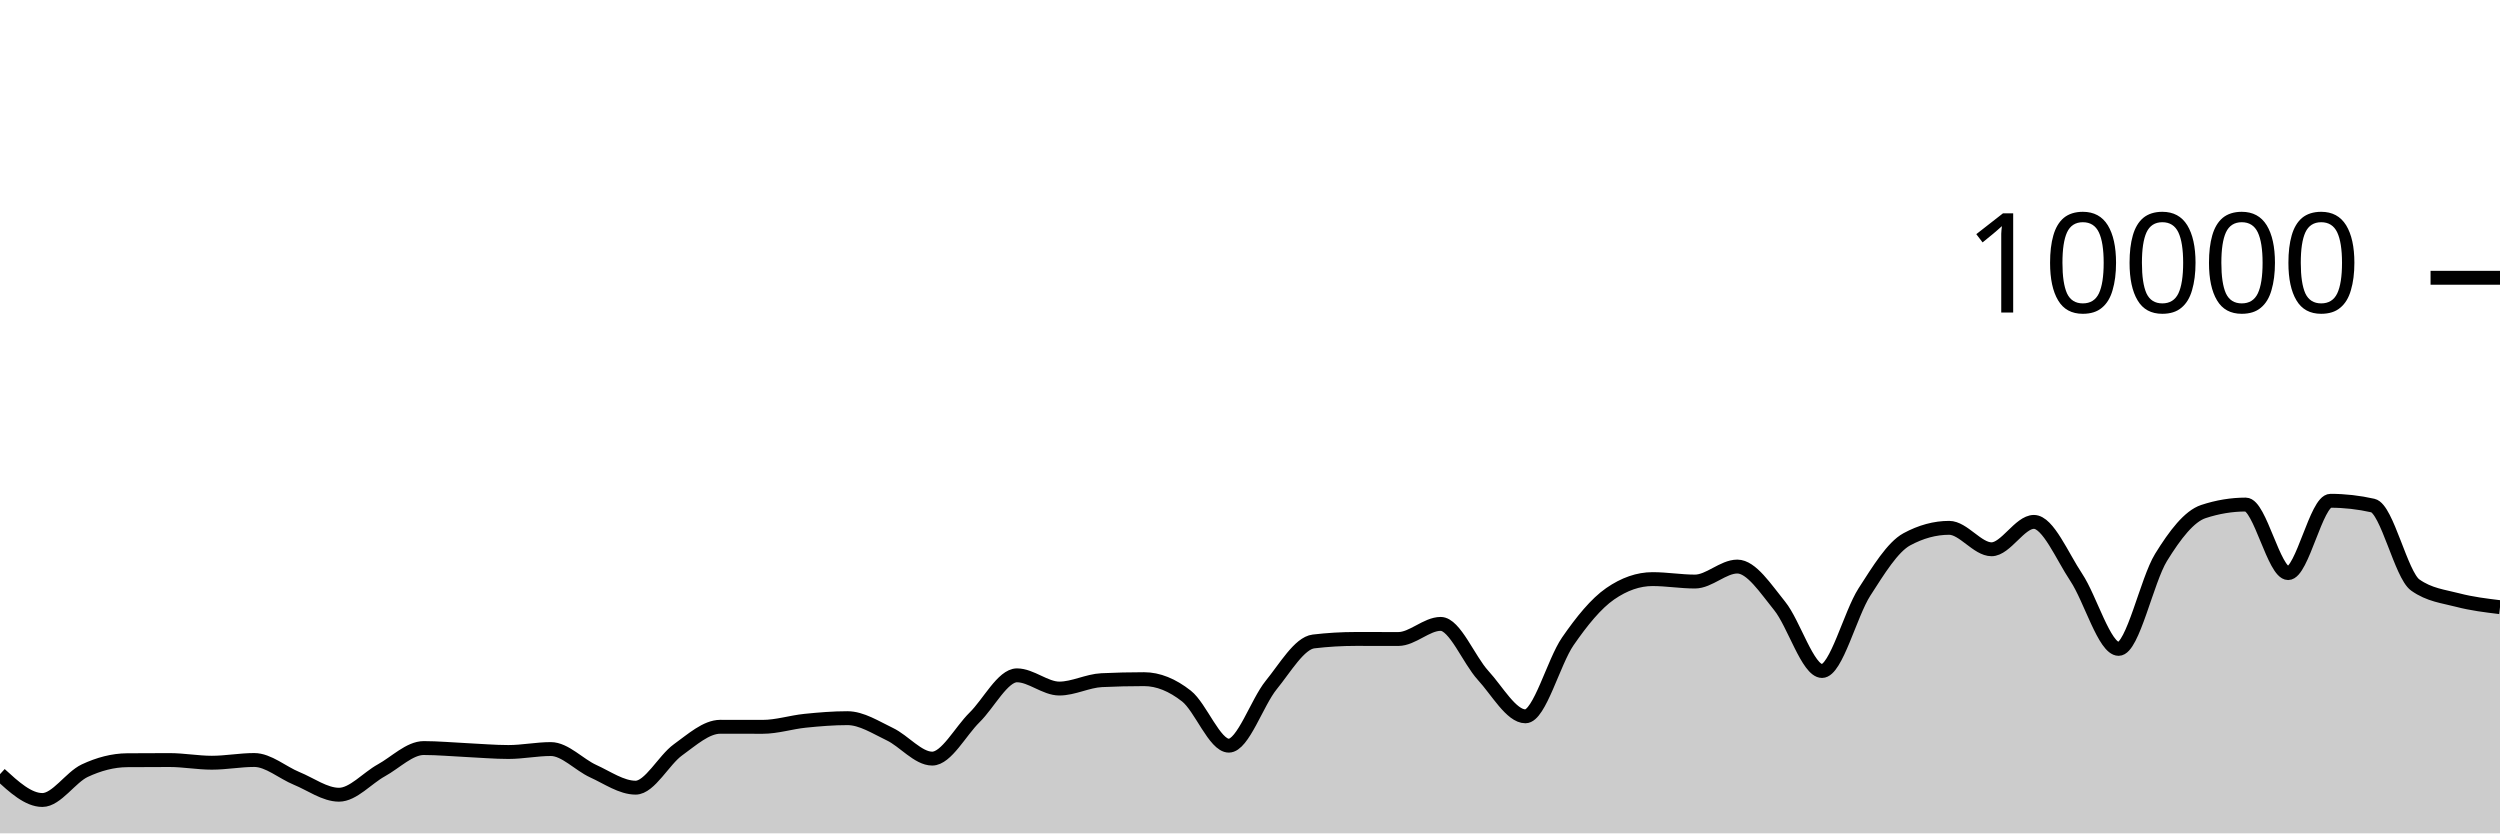
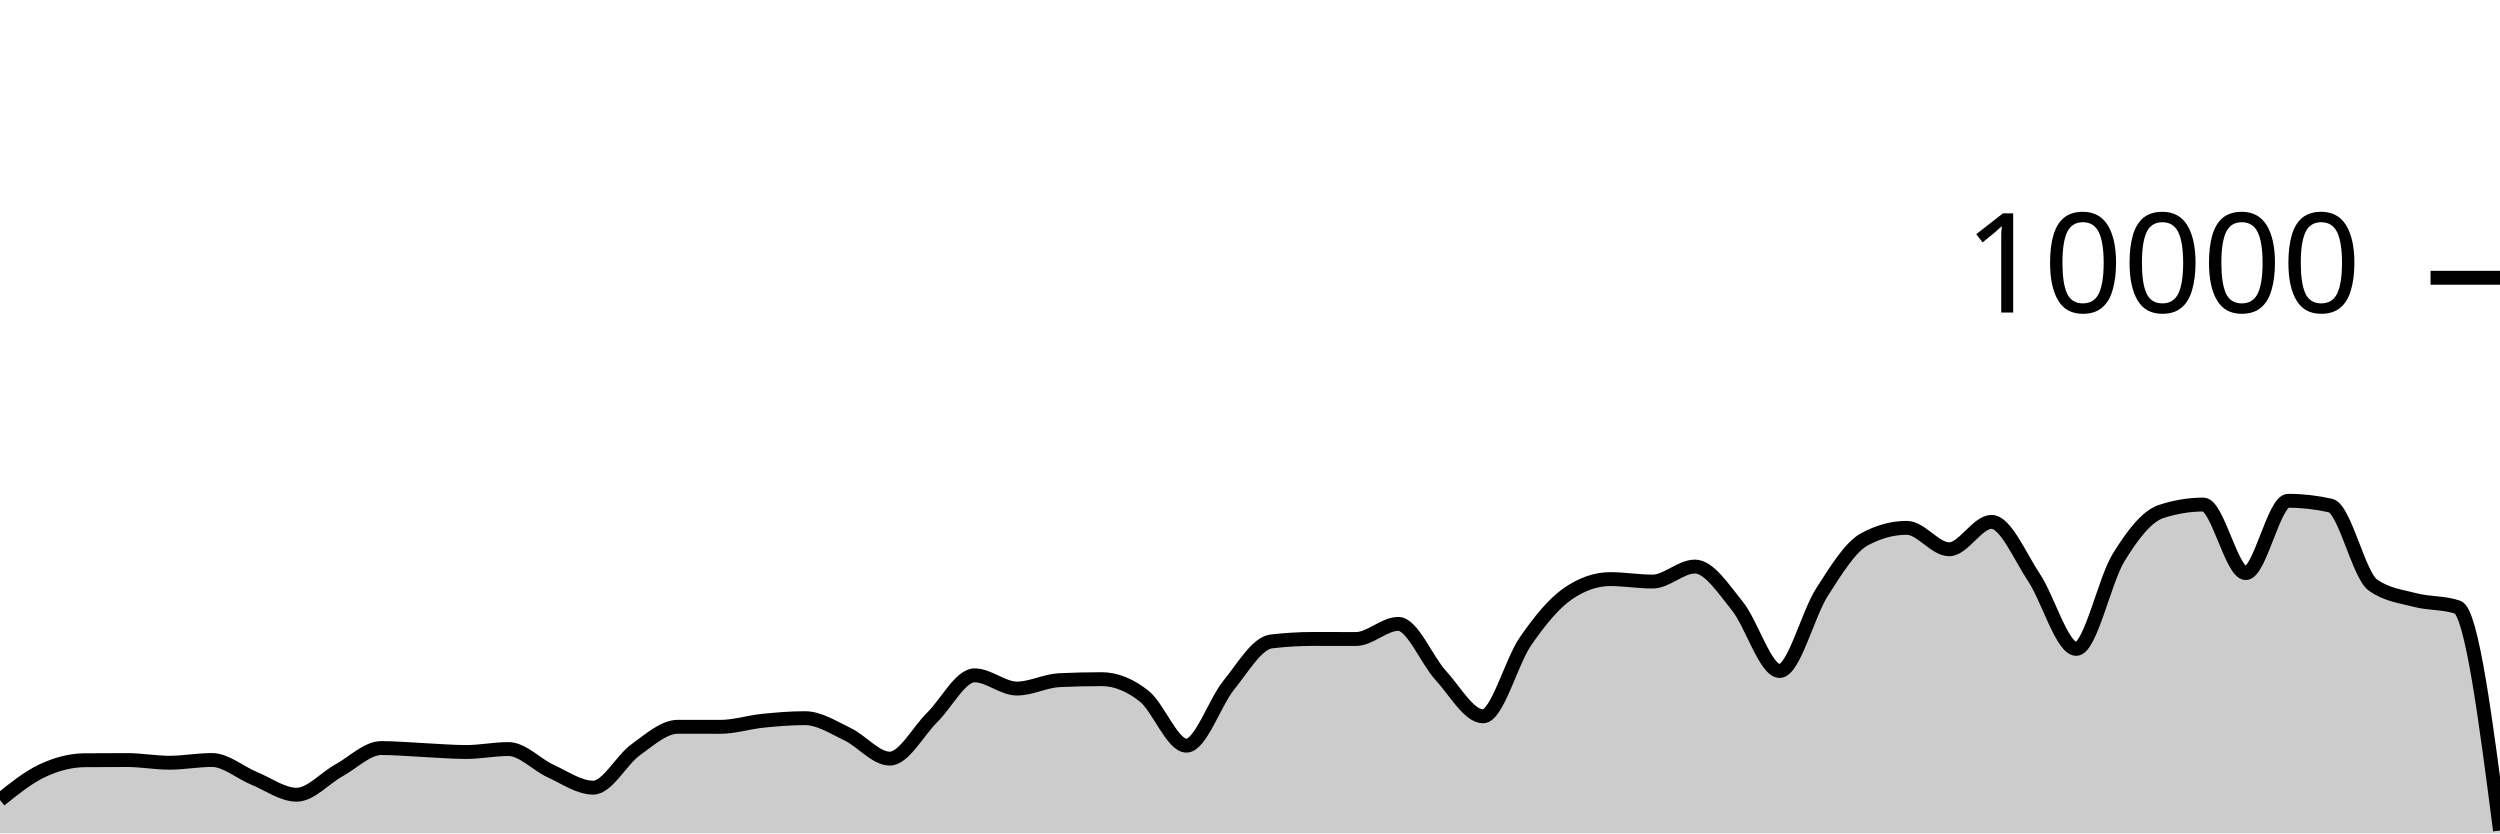
<svg xmlns="http://www.w3.org/2000/svg" viewBox="0 0 180 60">
  <g transform="translate(0,20)">
-     <path class="area" fill="rgba(0, 0, 0, 0.2)" d="M0,35.74C1.017,36.67,2.034,37.6,3.051,37.6C4.068,37.6,5.085,35.965,6.102,35.488C7.119,35.011,8.136,34.744,9.153,34.736C10.169,34.728,11.186,34.724,12.203,34.724C13.22,34.724,14.237,34.916,15.254,34.916C16.271,34.916,17.288,34.72,18.305,34.72C19.322,34.72,20.339,35.627,21.356,36.044C22.373,36.461,23.39,37.22,24.407,37.22C25.424,37.22,26.441,36.024,27.458,35.464C28.475,34.904,29.492,33.86,30.508,33.86C31.525,33.86,32.542,33.957,33.559,34.004C34.576,34.051,35.593,34.144,36.61,34.144C37.627,34.144,38.644,33.932,39.661,33.932C40.678,33.932,41.695,35.061,42.712,35.524C43.729,35.987,44.746,36.712,45.763,36.712C46.78,36.712,47.797,34.719,48.814,33.988C49.831,33.257,50.847,32.328,51.864,32.328C52.881,32.328,53.898,32.332,54.915,32.332C55.932,32.332,56.949,32,57.966,31.896C58.983,31.792,60,31.708,61.017,31.708C62.034,31.708,63.051,32.375,64.068,32.86C65.085,33.345,66.102,34.62,67.119,34.62C68.136,34.62,69.153,32.651,70.169,31.652C71.186,30.653,72.203,28.624,73.22,28.624C74.237,28.624,75.254,29.576,76.271,29.576C77.288,29.576,78.305,29.02,79.322,28.972C80.339,28.924,81.356,28.9,82.373,28.9C83.39,28.9,84.407,29.318,85.424,30.116C86.441,30.914,87.458,33.688,88.475,33.688C89.492,33.688,90.508,30.575,91.525,29.324C92.542,28.073,93.559,26.304,94.576,26.184C95.593,26.064,96.61,26.004,97.627,26.004C98.644,26.004,99.661,26.008,100.678,26.008C101.695,26.008,102.712,24.92,103.729,24.92C104.746,24.92,105.763,27.515,106.78,28.624C107.797,29.733,108.814,31.576,109.831,31.576C110.847,31.576,111.864,27.651,112.881,26.18C113.898,24.709,114.915,23.456,115.932,22.752C116.949,22.048,117.966,21.696,118.983,21.696C120,21.696,121.017,21.872,122.034,21.872C123.051,21.872,124.068,20.792,125.085,20.792C126.102,20.792,127.119,22.375,128.136,23.628C129.153,24.881,130.169,28.312,131.186,28.312C132.203,28.312,133.22,24.208,134.237,22.628C135.254,21.048,136.271,19.384,137.288,18.832C138.305,18.28,139.322,18.004,140.339,18.004C141.356,18.004,142.373,19.548,143.39,19.548C144.407,19.548,145.424,17.576,146.441,17.576C147.458,17.576,148.475,20.048,149.492,21.572C150.508,23.096,151.525,26.72,152.542,26.72C153.559,26.72,154.576,21.784,155.593,20.136C156.61,18.488,157.627,17.168,158.644,16.832C159.661,16.496,160.678,16.328,161.695,16.328C162.712,16.328,163.729,21.264,164.746,21.264C165.763,21.264,166.78,16.056,167.797,16.056C168.814,16.056,169.831,16.171,170.847,16.4C171.864,16.629,172.881,21.397,173.898,22.12C174.915,22.843,175.932,22.938,176.949,23.204C177.966,23.47,178.983,23.593,180,23.716L180,40C178.983,40,177.966,40,176.949,40C175.932,40,174.915,40,173.898,40C172.881,40,171.864,40,170.847,40C169.831,40,168.814,40,167.797,40C166.78,40,165.763,40,164.746,40C163.729,40,162.712,40,161.695,40C160.678,40,159.661,40,158.644,40C157.627,40,156.61,40,155.593,40C154.576,40,153.559,40,152.542,40C151.525,40,150.508,40,149.492,40C148.475,40,147.458,40,146.441,40C145.424,40,144.407,40,143.39,40C142.373,40,141.356,40,140.339,40C139.322,40,138.305,40,137.288,40C136.271,40,135.254,40,134.237,40C133.22,40,132.203,40,131.186,40C130.169,40,129.153,40,128.136,40C127.119,40,126.102,40,125.085,40C124.068,40,123.051,40,122.034,40C121.017,40,120,40,118.983,40C117.966,40,116.949,40,115.932,40C114.915,40,113.898,40,112.881,40C111.864,40,110.847,40,109.831,40C108.814,40,107.797,40,106.78,40C105.763,40,104.746,40,103.729,40C102.712,40,101.695,40,100.678,40C99.661,40,98.644,40,97.627,40C96.61,40,95.593,40,94.576,40C93.559,40,92.542,40,91.525,40C90.508,40,89.492,40,88.475,40C87.458,40,86.441,40,85.424,40C84.407,40,83.39,40,82.373,40C81.356,40,80.339,40,79.322,40C78.305,40,77.288,40,76.271,40C75.254,40,74.237,40,73.22,40C72.203,40,71.186,40,70.169,40C69.153,40,68.136,40,67.119,40C66.102,40,65.085,40,64.068,40C63.051,40,62.034,40,61.017,40C60,40,58.983,40,57.966,40C56.949,40,55.932,40,54.915,40C53.898,40,52.881,40,51.864,40C50.847,40,49.831,40,48.814,40C47.797,40,46.78,40,45.763,40C44.746,40,43.729,40,42.712,40C41.695,40,40.678,40,39.661,40C38.644,40,37.627,40,36.61,40C35.593,40,34.576,40,33.559,40C32.542,40,31.525,40,30.508,40C29.492,40,28.475,40,27.458,40C26.441,40,25.424,40,24.407,40C23.39,40,22.373,40,21.356,40C20.339,40,19.322,40,18.305,40C17.288,40,16.271,40,15.254,40C14.237,40,13.22,40,12.203,40C11.186,40,10.169,40,9.153,40C8.136,40,7.119,40,6.102,40C5.085,40,4.068,40,3.051,40C2.034,40,1.017,40,0,40Z" />
-     <path class="line" stroke="black" fill="none" d="M0,35.74C1.017,36.67,2.034,37.6,3.051,37.6C4.068,37.6,5.085,35.965,6.102,35.488C7.119,35.011,8.136,34.744,9.153,34.736C10.169,34.728,11.186,34.724,12.203,34.724C13.22,34.724,14.237,34.916,15.254,34.916C16.271,34.916,17.288,34.72,18.305,34.72C19.322,34.72,20.339,35.627,21.356,36.044C22.373,36.461,23.39,37.22,24.407,37.22C25.424,37.22,26.441,36.024,27.458,35.464C28.475,34.904,29.492,33.86,30.508,33.86C31.525,33.86,32.542,33.957,33.559,34.004C34.576,34.051,35.593,34.144,36.61,34.144C37.627,34.144,38.644,33.932,39.661,33.932C40.678,33.932,41.695,35.061,42.712,35.524C43.729,35.987,44.746,36.712,45.763,36.712C46.78,36.712,47.797,34.719,48.814,33.988C49.831,33.257,50.847,32.328,51.864,32.328C52.881,32.328,53.898,32.332,54.915,32.332C55.932,32.332,56.949,32,57.966,31.896C58.983,31.792,60,31.708,61.017,31.708C62.034,31.708,63.051,32.375,64.068,32.86C65.085,33.345,66.102,34.62,67.119,34.62C68.136,34.62,69.153,32.651,70.169,31.652C71.186,30.653,72.203,28.624,73.22,28.624C74.237,28.624,75.254,29.576,76.271,29.576C77.288,29.576,78.305,29.02,79.322,28.972C80.339,28.924,81.356,28.9,82.373,28.9C83.39,28.9,84.407,29.318,85.424,30.116C86.441,30.914,87.458,33.688,88.475,33.688C89.492,33.688,90.508,30.575,91.525,29.324C92.542,28.073,93.559,26.304,94.576,26.184C95.593,26.064,96.61,26.004,97.627,26.004C98.644,26.004,99.661,26.008,100.678,26.008C101.695,26.008,102.712,24.92,103.729,24.92C104.746,24.92,105.763,27.515,106.78,28.624C107.797,29.733,108.814,31.576,109.831,31.576C110.847,31.576,111.864,27.651,112.881,26.18C113.898,24.709,114.915,23.456,115.932,22.752C116.949,22.048,117.966,21.696,118.983,21.696C120,21.696,121.017,21.872,122.034,21.872C123.051,21.872,124.068,20.792,125.085,20.792C126.102,20.792,127.119,22.375,128.136,23.628C129.153,24.881,130.169,28.312,131.186,28.312C132.203,28.312,133.22,24.208,134.237,22.628C135.254,21.048,136.271,19.384,137.288,18.832C138.305,18.28,139.322,18.004,140.339,18.004C141.356,18.004,142.373,19.548,143.39,19.548C144.407,19.548,145.424,17.576,146.441,17.576C147.458,17.576,148.475,20.048,149.492,21.572C150.508,23.096,151.525,26.72,152.542,26.72C153.559,26.72,154.576,21.784,155.593,20.136C156.61,18.488,157.627,17.168,158.644,16.832C159.661,16.496,160.678,16.328,161.695,16.328C162.712,16.328,163.729,21.264,164.746,21.264C165.763,21.264,166.78,16.056,167.797,16.056C168.814,16.056,169.831,16.171,170.847,16.4C171.864,16.629,172.881,21.397,173.898,22.12C174.915,22.843,175.932,22.938,176.949,23.204C177.966,23.47,178.983,23.593,180,23.716" />
+     <path class="area" fill="rgba(0, 0, 0, 0.2)" d="M0,37.6C1.017,36.783,2.034,35.965,3.051,35.488C4.068,35.011,5.085,34.744,6.102,34.736C7.119,34.728,8.136,34.724,9.153,34.724C10.169,34.724,11.186,34.916,12.203,34.916C13.22,34.916,14.237,34.72,15.254,34.72C16.271,34.72,17.288,35.627,18.305,36.044C19.322,36.461,20.339,37.22,21.356,37.22C22.373,37.22,23.39,36.024,24.407,35.464C25.424,34.904,26.441,33.86,27.458,33.86C28.475,33.86,29.492,33.957,30.508,34.004C31.525,34.051,32.542,34.144,33.559,34.144C34.576,34.144,35.593,33.932,36.61,33.932C37.627,33.932,38.644,35.061,39.661,35.524C40.678,35.987,41.695,36.712,42.712,36.712C43.729,36.712,44.746,34.719,45.763,33.988C46.78,33.257,47.797,32.328,48.814,32.328C49.831,32.328,50.847,32.332,51.864,32.332C52.881,32.332,53.898,32,54.915,31.896C55.932,31.792,56.949,31.708,57.966,31.708C58.983,31.708,60,32.375,61.017,32.86C62.034,33.345,63.051,34.62,64.068,34.62C65.085,34.62,66.102,32.651,67.119,31.652C68.136,30.653,69.153,28.624,70.169,28.624C71.186,28.624,72.203,29.576,73.22,29.576C74.237,29.576,75.254,29.02,76.271,28.972C77.288,28.924,78.305,28.9,79.322,28.9C80.339,28.9,81.356,29.318,82.373,30.116C83.39,30.914,84.407,33.688,85.424,33.688C86.441,33.688,87.458,30.575,88.475,29.324C89.492,28.073,90.508,26.304,91.525,26.184C92.542,26.064,93.559,26.004,94.576,26.004C95.593,26.004,96.61,26.008,97.627,26.008C98.644,26.008,99.661,24.92,100.678,24.92C101.695,24.92,102.712,27.515,103.729,28.624C104.746,29.733,105.763,31.576,106.78,31.576C107.797,31.576,108.814,27.651,109.831,26.18C110.847,24.709,111.864,23.456,112.881,22.752C113.898,22.048,114.915,21.696,115.932,21.696C116.949,21.696,117.966,21.872,118.983,21.872C120,21.872,121.017,20.792,122.034,20.792C123.051,20.792,124.068,22.375,125.085,23.628C126.102,24.881,127.119,28.312,128.136,28.312C129.153,28.312,130.169,24.208,131.186,22.628C132.203,21.048,133.22,19.384,134.237,18.832C135.254,18.28,136.271,18.004,137.288,18.004C138.305,18.004,139.322,19.548,140.339,19.548C141.356,19.548,142.373,17.576,143.39,17.576C144.407,17.576,145.424,20.048,146.441,21.572C147.458,23.096,148.475,26.72,149.492,26.72C150.508,26.72,151.525,21.784,152.542,20.136C153.559,18.488,154.576,17.168,155.593,16.832C156.61,16.496,157.627,16.328,158.644,16.328C159.661,16.328,160.678,21.264,161.695,21.264C162.712,21.264,163.729,16.056,164.746,16.056C165.763,16.056,166.78,16.171,167.797,16.4C168.814,16.629,169.831,21.397,170.847,22.12C171.864,22.843,172.881,22.938,173.898,23.204C174.915,23.47,175.932,23.375,176.949,23.716C177.966,24.057,178.983,31.927,180,39.796L180,40C178.983,40,177.966,40,176.949,40C175.932,40,174.915,40,173.898,40C172.881,40,171.864,40,170.847,40C169.831,40,168.814,40,167.797,40C166.78,40,165.763,40,164.746,40C163.729,40,162.712,40,161.695,40C160.678,40,159.661,40,158.644,40C157.627,40,156.61,40,155.593,40C154.576,40,153.559,40,152.542,40C151.525,40,150.508,40,149.492,40C148.475,40,147.458,40,146.441,40C145.424,40,144.407,40,143.39,40C142.373,40,141.356,40,140.339,40C139.322,40,138.305,40,137.288,40C136.271,40,135.254,40,134.237,40C133.22,40,132.203,40,131.186,40C130.169,40,129.153,40,128.136,40C127.119,40,126.102,40,125.085,40C124.068,40,123.051,40,122.034,40C121.017,40,120,40,118.983,40C117.966,40,116.949,40,115.932,40C114.915,40,113.898,40,112.881,40C111.864,40,110.847,40,109.831,40C108.814,40,107.797,40,106.78,40C105.763,40,104.746,40,103.729,40C102.712,40,101.695,40,100.678,40C99.661,40,98.644,40,97.627,40C96.61,40,95.593,40,94.576,40C93.559,40,92.542,40,91.525,40C90.508,40,89.492,40,88.475,40C87.458,40,86.441,40,85.424,40C84.407,40,83.39,40,82.373,40C81.356,40,80.339,40,79.322,40C78.305,40,77.288,40,76.271,40C75.254,40,74.237,40,73.22,40C72.203,40,71.186,40,70.169,40C69.153,40,68.136,40,67.119,40C66.102,40,65.085,40,64.068,40C63.051,40,62.034,40,61.017,40C60,40,58.983,40,57.966,40C56.949,40,55.932,40,54.915,40C53.898,40,52.881,40,51.864,40C50.847,40,49.831,40,48.814,40C47.797,40,46.78,40,45.763,40C44.746,40,43.729,40,42.712,40C41.695,40,40.678,40,39.661,40C38.644,40,37.627,40,36.61,40C35.593,40,34.576,40,33.559,40C32.542,40,31.525,40,30.508,40C29.492,40,28.475,40,27.458,40C26.441,40,25.424,40,24.407,40C23.39,40,22.373,40,21.356,40C20.339,40,19.322,40,18.305,40C17.288,40,16.271,40,15.254,40C14.237,40,13.22,40,12.203,40C11.186,40,10.169,40,9.153,40C8.136,40,7.119,40,6.102,40C5.085,40,4.068,40,3.051,40C2.034,40,1.017,40,0,40Z" />
+     <path class="line" stroke="black" fill="none" d="M0,37.6C1.017,36.783,2.034,35.965,3.051,35.488C4.068,35.011,5.085,34.744,6.102,34.736C7.119,34.728,8.136,34.724,9.153,34.724C10.169,34.724,11.186,34.916,12.203,34.916C13.22,34.916,14.237,34.72,15.254,34.72C16.271,34.72,17.288,35.627,18.305,36.044C19.322,36.461,20.339,37.22,21.356,37.22C22.373,37.22,23.39,36.024,24.407,35.464C25.424,34.904,26.441,33.86,27.458,33.86C28.475,33.86,29.492,33.957,30.508,34.004C31.525,34.051,32.542,34.144,33.559,34.144C34.576,34.144,35.593,33.932,36.61,33.932C37.627,33.932,38.644,35.061,39.661,35.524C40.678,35.987,41.695,36.712,42.712,36.712C43.729,36.712,44.746,34.719,45.763,33.988C46.78,33.257,47.797,32.328,48.814,32.328C49.831,32.328,50.847,32.332,51.864,32.332C52.881,32.332,53.898,32,54.915,31.896C55.932,31.792,56.949,31.708,57.966,31.708C58.983,31.708,60,32.375,61.017,32.86C62.034,33.345,63.051,34.62,64.068,34.62C65.085,34.62,66.102,32.651,67.119,31.652C68.136,30.653,69.153,28.624,70.169,28.624C71.186,28.624,72.203,29.576,73.22,29.576C74.237,29.576,75.254,29.02,76.271,28.972C77.288,28.924,78.305,28.9,79.322,28.9C80.339,28.9,81.356,29.318,82.373,30.116C83.39,30.914,84.407,33.688,85.424,33.688C86.441,33.688,87.458,30.575,88.475,29.324C89.492,28.073,90.508,26.304,91.525,26.184C92.542,26.064,93.559,26.004,94.576,26.004C95.593,26.004,96.61,26.008,97.627,26.008C98.644,26.008,99.661,24.92,100.678,24.92C101.695,24.92,102.712,27.515,103.729,28.624C104.746,29.733,105.763,31.576,106.78,31.576C107.797,31.576,108.814,27.651,109.831,26.18C110.847,24.709,111.864,23.456,112.881,22.752C113.898,22.048,114.915,21.696,115.932,21.696C116.949,21.696,117.966,21.872,118.983,21.872C120,21.872,121.017,20.792,122.034,20.792C123.051,20.792,124.068,22.375,125.085,23.628C126.102,24.881,127.119,28.312,128.136,28.312C129.153,28.312,130.169,24.208,131.186,22.628C132.203,21.048,133.22,19.384,134.237,18.832C135.254,18.28,136.271,18.004,137.288,18.004C138.305,18.004,139.322,19.548,140.339,19.548C141.356,19.548,142.373,17.576,143.39,17.576C144.407,17.576,145.424,20.048,146.441,21.572C147.458,23.096,148.475,26.72,149.492,26.72C150.508,26.72,151.525,21.784,152.542,20.136C153.559,18.488,154.576,17.168,155.593,16.832C156.61,16.496,157.627,16.328,158.644,16.328C159.661,16.328,160.678,21.264,161.695,21.264C162.712,21.264,163.729,16.056,164.746,16.056C165.763,16.056,166.78,16.171,167.797,16.4C168.814,16.629,169.831,21.397,170.847,22.12C171.864,22.843,172.881,22.938,173.898,23.204C174.915,23.47,175.932,23.375,176.949,23.716C177.966,24.057,178.983,31.927,180,39.796" />
    <path class="axis-ceiling" stroke-width="1" stroke="black" fill="none" d="M175,0L180,0" />
    <text class="axis-ceiling-label" font-family="sans-serif" text-anchor="end" font-size="10px" x="170" y="2.5">10000</text>
  </g>
</svg>
